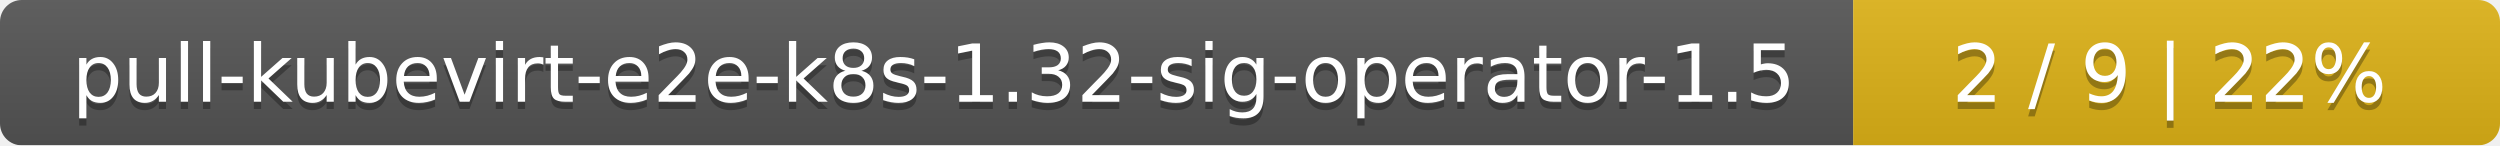
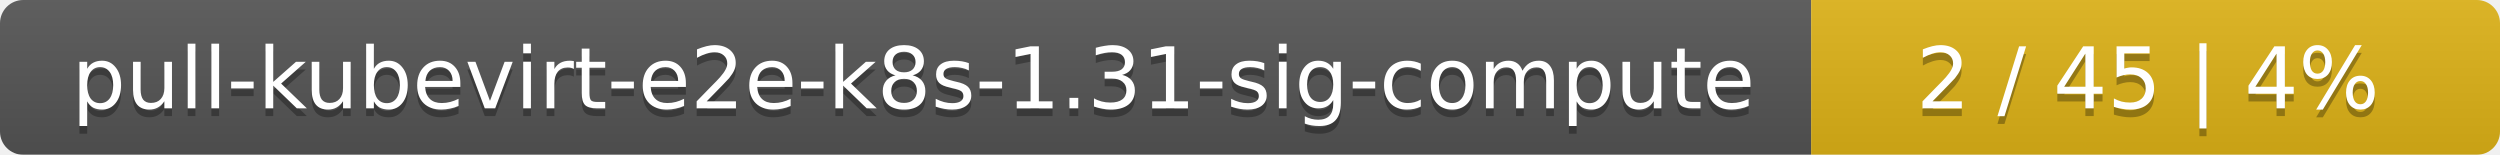
- <svg xmlns="http://www.w3.org/2000/svg" width="344" height="20">
+ <svg xmlns="http://www.w3.org/2000/svg" width="323" height="20">
  <linearGradient id="smooth" x2="0" y2="100%">
    <stop offset="0" stop-color="#bbb" stop-opacity=".1" />
    <stop offset="1" stop-opacity=".1" />
  </linearGradient>
  <mask id="round">
-     <rect width="344" height="20" rx="3" fill="#fff" />
+     <rect width="323" height="20" rx="3" fill="#fff" />
  </mask>
  <g mask="url(#round)">
-     <rect width="255" height="20" fill="#555" />
-     <rect x="255" width="89" height="20" fill="#dfb317" />
-     <rect width="344" height="20" fill="url(#smooth)" />
+     <rect width="234" height="20" fill="#555" />
+     <rect x="234" width="89" height="20" fill="#dfb317" />
+     <rect width="323" height="20" fill="url(#smooth)" />
  </g>
  <g fill="#fff" text-anchor="middle" font-family="DejaVu Sans,Verdana,Geneva,sans-serif" font-size="11">
-     <text x="128.5" y="15" fill="#010101" fill-opacity=".3">pull-kubevirt-e2e-k8s-1.32-sig-operator-1.5</text>
-     <text x="128.5" y="14">pull-kubevirt-e2e-k8s-1.32-sig-operator-1.5</text>
-     <text x="298.5" y="15" fill="#010101" fill-opacity=".3">2 / 9    |    22%</text>
-     <text x="298.5" y="14">2 / 9    |    22%</text>
+     <text x="118" y="15" fill="#010101" fill-opacity=".3">pull-kubevirt-e2e-k8s-1.31-sig-compute</text>
+     <text x="118" y="14">pull-kubevirt-e2e-k8s-1.31-sig-compute</text>
+     <text x="277.5" y="15" fill="#010101" fill-opacity=".3">2 / 45    |    4%</text>
+     <text x="277.5" y="14">2 / 45    |    4%</text>
  </g>
</svg>
